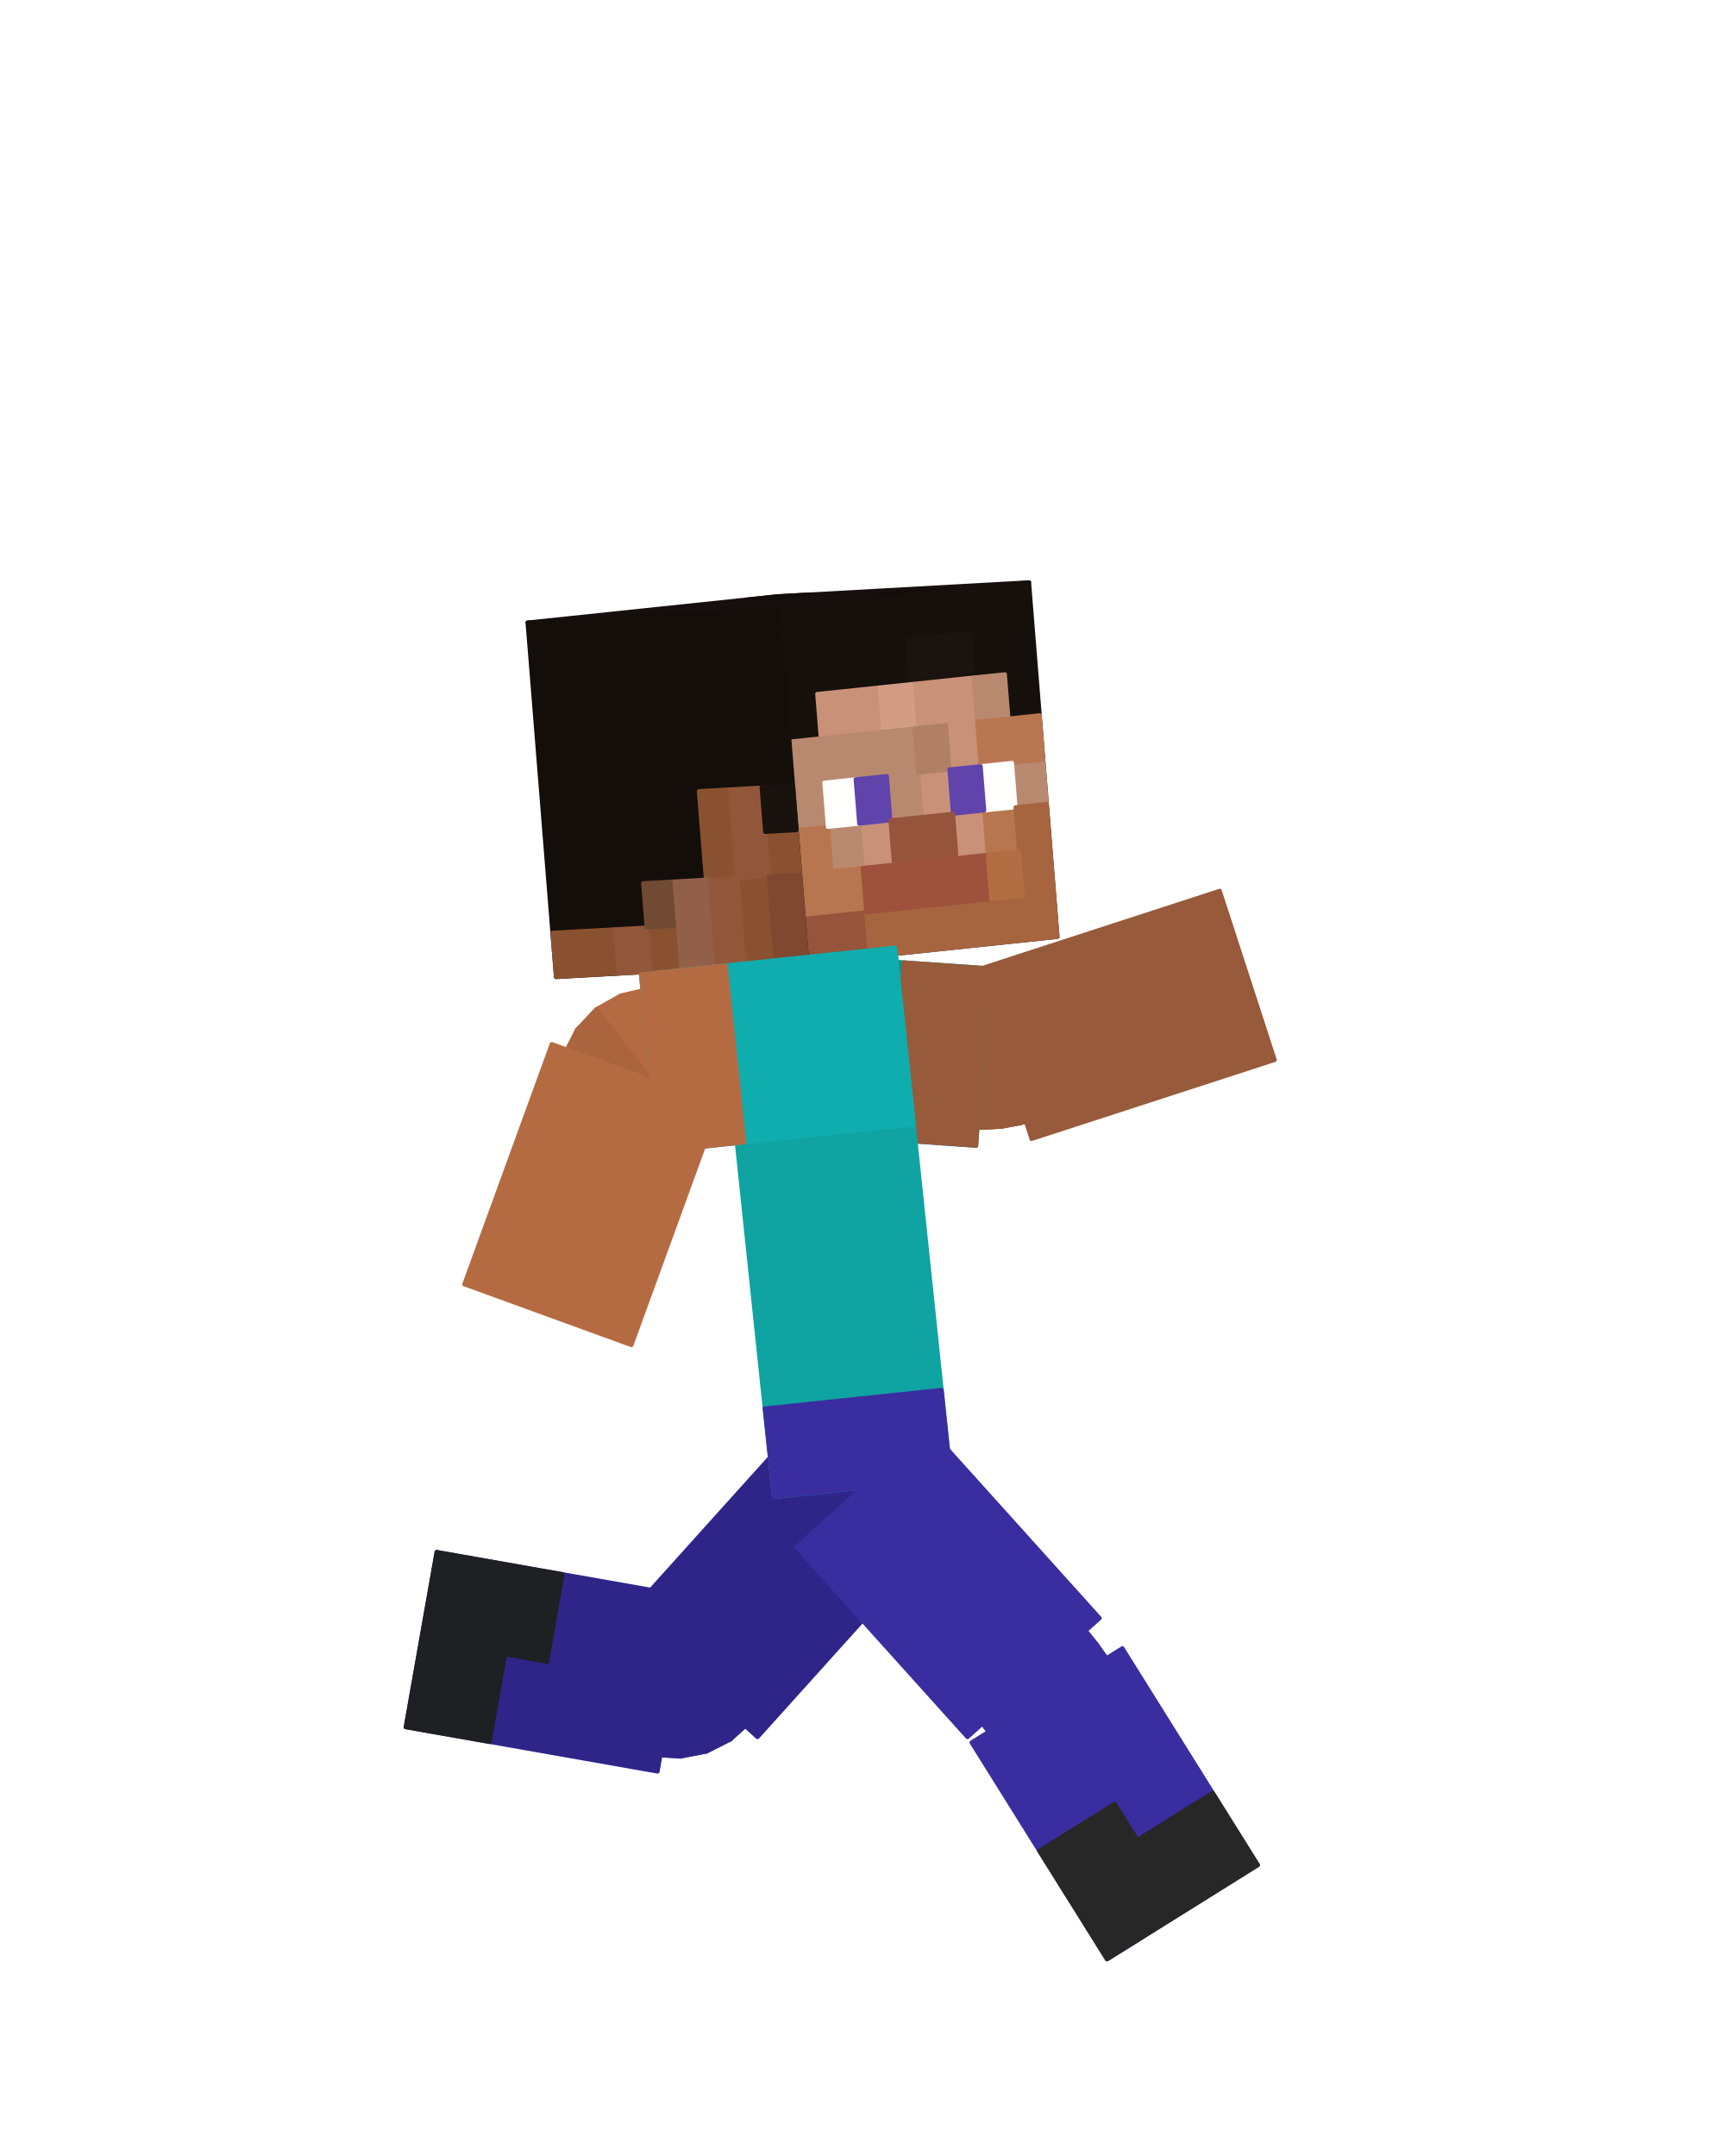
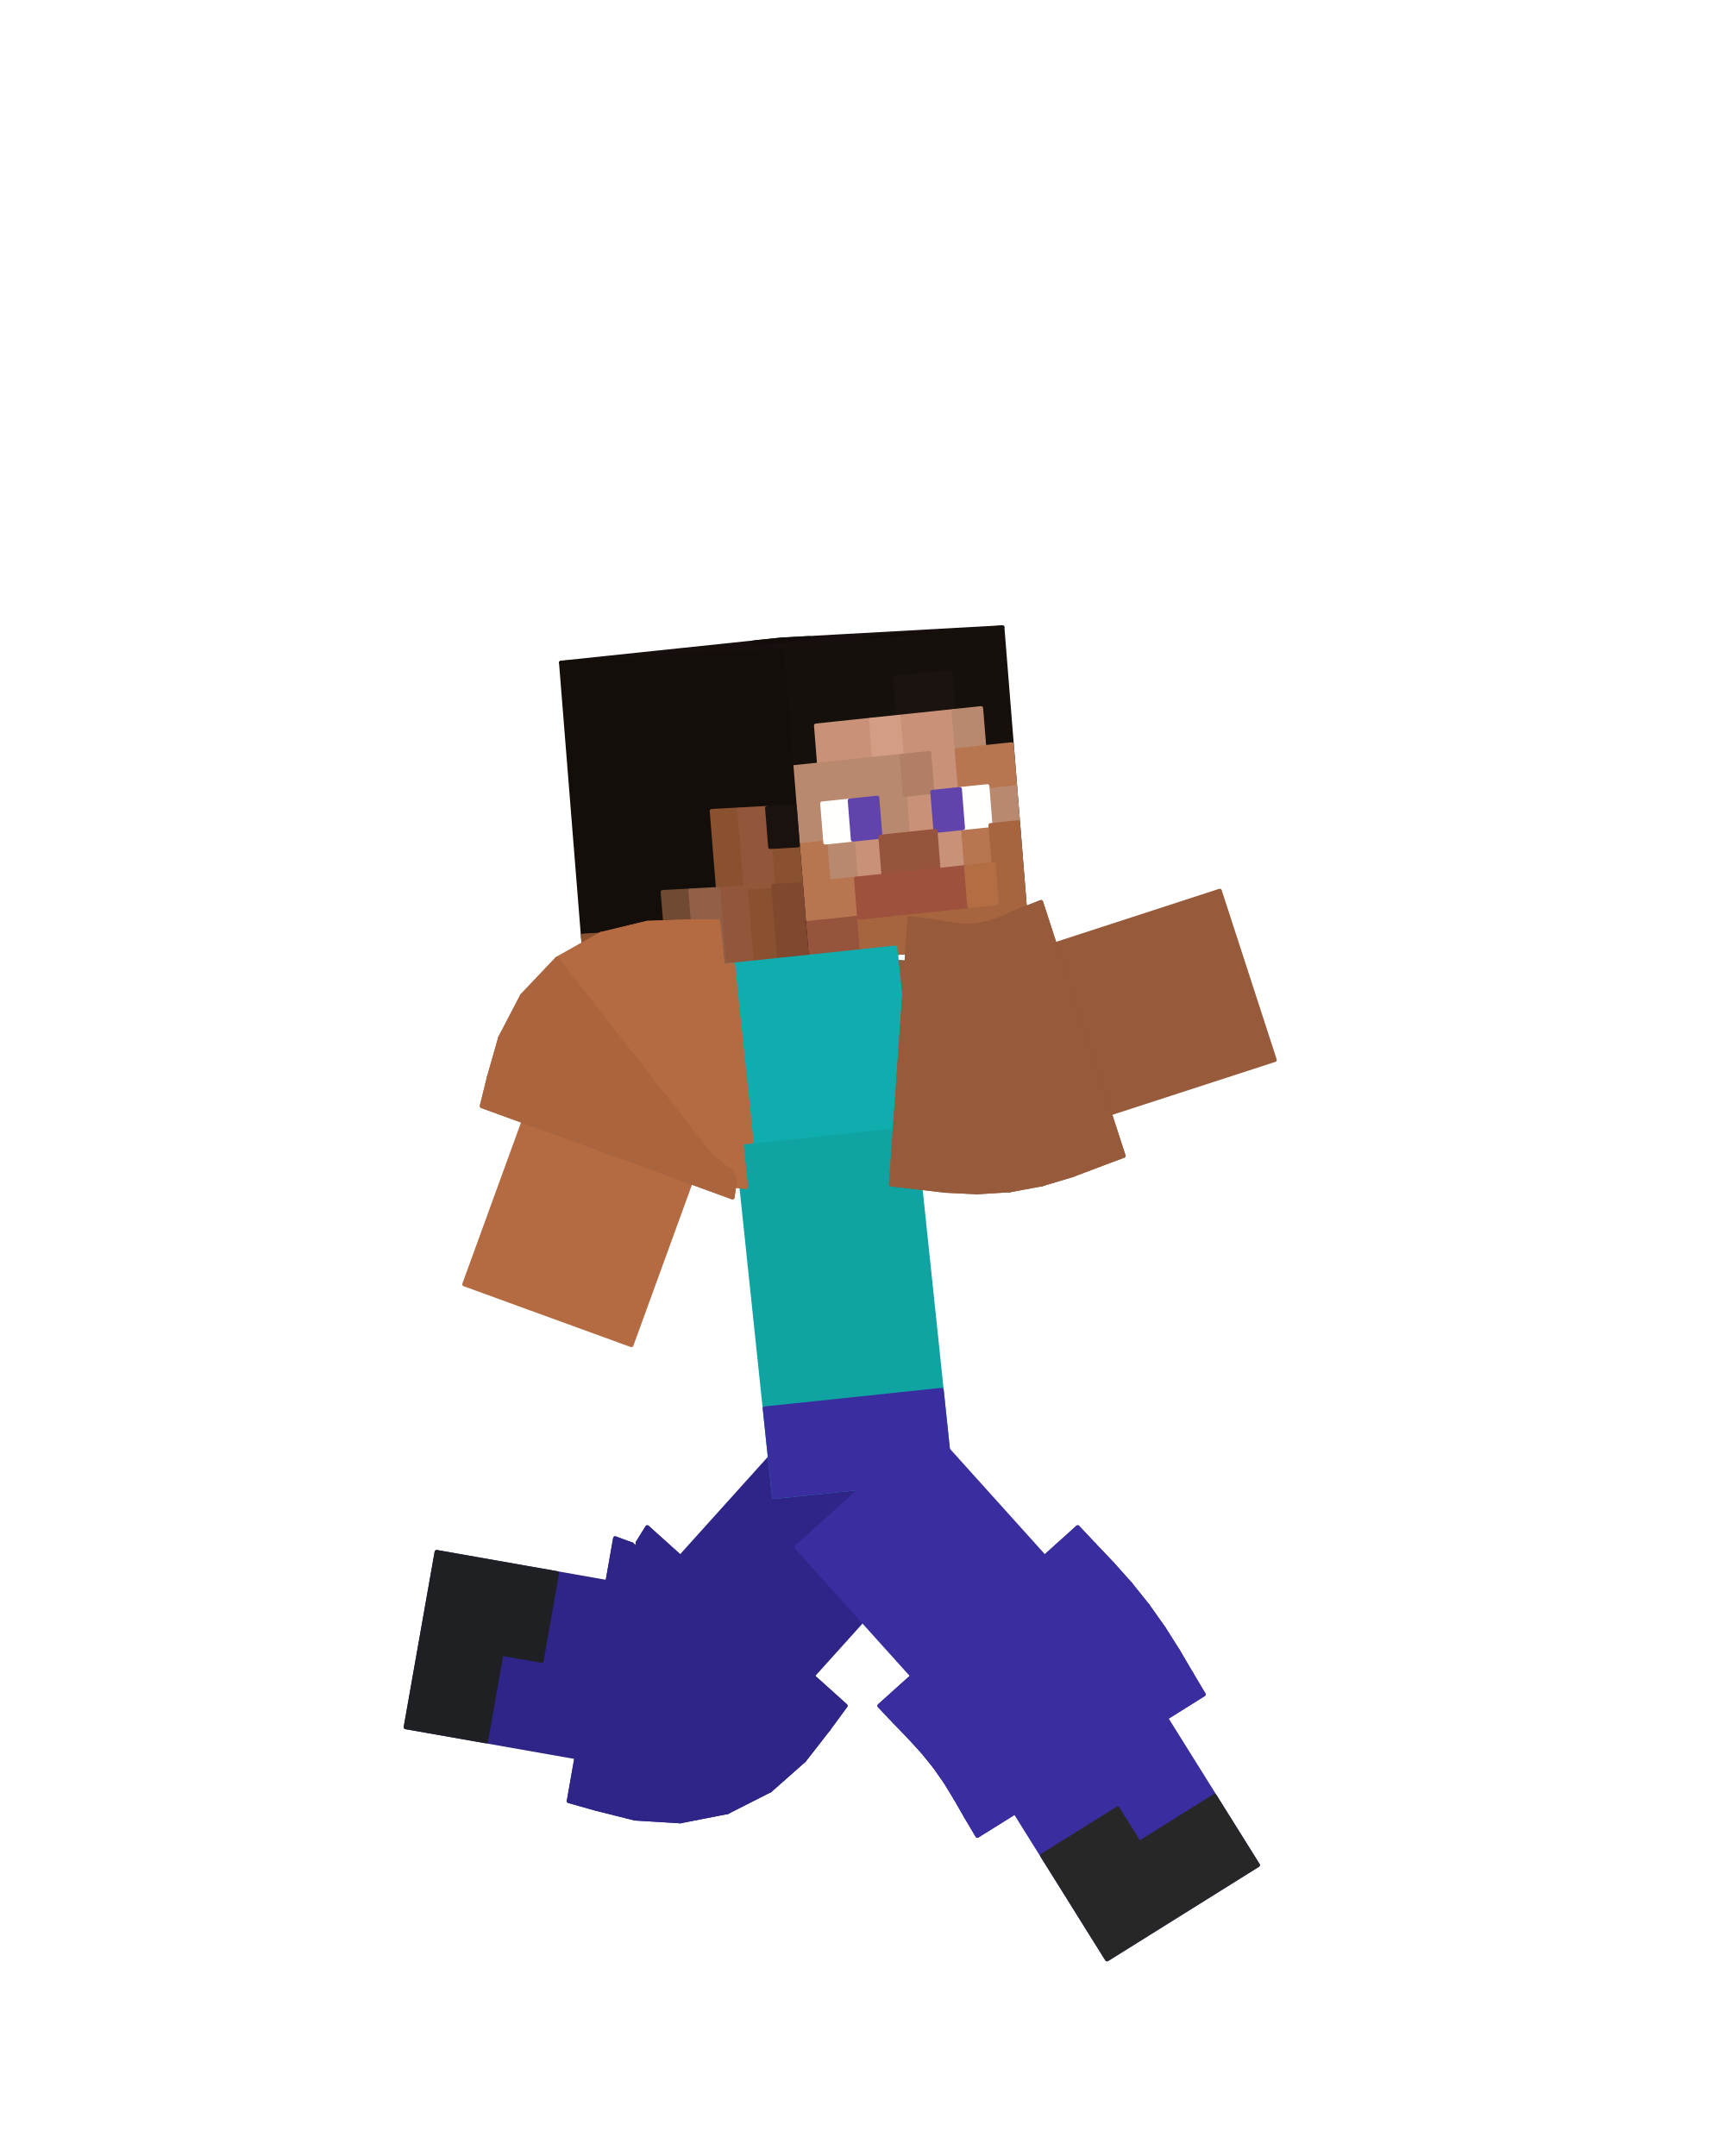
<svg xmlns="http://www.w3.org/2000/svg" viewBox="0 0 256 320" width="256" height="320" role="img" aria-labelledby="run-2-title">
  <g id="steve">
-     <g id="elbow-left" aria-label="Left elbow">
-       <g class="face" data-face="px">
-         <path fill="#975a3b" stroke="#975a3b" stroke-width=".6" stroke-linejoin="round" d="M139.93 146.16L138.49 166.7L140.71 166.95L141.81 146.39Z" />
-       </g>
-       <g class="face" data-face="px">
-         <path fill="#975a3b" stroke="#975a3b" stroke-width=".6" stroke-linejoin="round" d="M141.81 146.39L140.71 166.95L143.21 167.26L143.41 146.67Z" />
-       </g>
-       <g class="face" data-face="px">
-         <path fill="#975a3b" stroke="#975a3b" stroke-width=".6" stroke-linejoin="round" d="M143.41 146.67L143.21 167.26L145.91 167.39L144.85 146.83Z" />
-       </g>
-       <g class="face" data-face="px">
-         <path fill="#975a3b" stroke="#975a3b" stroke-width=".6" stroke-linejoin="round" d="M144.85 146.83L145.91 167.39L148.69 167.22L146.18 146.78Z" />
-       </g>
-       <g class="face" data-face="px">
-         <path fill="#8d5437" stroke="#8d5437" stroke-width=".6" stroke-linejoin="round" d="M146.18 146.78L148.69 167.22L151.43 166.71L147.49 146.5Z" />
-       </g>
-       <g class="face" data-face="px">
-         <path fill="#8d5437" stroke="#8d5437" stroke-width=".6" stroke-linejoin="round" d="M147.49 146.5L151.43 166.71L154.02 165.93L148.84 146Z" />
-       </g>
-       <g class="face" data-face="px">
-         <path fill="#8d5437" stroke="#8d5437" stroke-width=".6" stroke-linejoin="round" d="M148.84 146L154.02 165.93L156.37 165.03L150.33 145.35Z" />
-       </g>
-       <g class="face" data-face="px">
-         <path fill="#8d5437" stroke="#8d5437" stroke-width=".6" stroke-linejoin="round" d="M150.33 145.35L156.37 165.03L158.46 164.25L152.1 144.66Z" />
-       </g>
-       <g class="face" data-face="nx">
-         <path fill="#975a3b" stroke="#975a3b" stroke-width=".6" stroke-linejoin="round" d="M138.49 166.7L140.71 166.95L141.81 146.39L139.93 146.16Z" />
-       </g>
-       <g class="face" data-face="nx">
-         <path fill="#975a3b" stroke="#975a3b" stroke-width=".6" stroke-linejoin="round" d="M140.71 166.95L143.21 167.26L143.41 146.67L141.81 146.39Z" />
-       </g>
-       <g class="face" data-face="nx">
-         <path fill="#975a3b" stroke="#975a3b" stroke-width=".6" stroke-linejoin="round" d="M143.21 167.26L145.91 167.39L144.85 146.83L143.41 146.67Z" />
-       </g>
-       <g class="face" data-face="nx">
-         <path fill="#975a3b" stroke="#975a3b" stroke-width=".6" stroke-linejoin="round" d="M145.91 167.39L148.69 167.22L146.18 146.78L144.85 146.83Z" />
-       </g>
-       <g class="face" data-face="nx">
-         <path fill="#975a3b" stroke="#975a3b" stroke-width=".6" stroke-linejoin="round" d="M148.69 167.22L151.43 166.71L147.49 146.5L146.18 146.78Z" />
-       </g>
-       <g class="face" data-face="nx">
-         <path fill="#975a3b" stroke="#975a3b" stroke-width=".6" stroke-linejoin="round" d="M151.43 166.71L154.02 165.93L148.84 146L147.49 146.5Z" />
-       </g>
-       <g class="face" data-face="nx">
-         <path fill="#975a3b" stroke="#975a3b" stroke-width=".6" stroke-linejoin="round" d="M154.02 165.93L156.37 165.03L150.33 145.35L148.84 146Z" />
-       </g>
-       <g class="face" data-face="nx">
-         <path fill="#975a3b" stroke="#975a3b" stroke-width=".6" stroke-linejoin="round" d="M156.37 165.03L158.46 164.25L152.1 144.66L150.33 145.35Z" />
-       </g>
-     </g>
-     <g id="knee-left" aria-label="Left knee">
-       <g class="face" data-face="px">
-         <path fill="#2f2589" stroke="#2f2589" stroke-width=".6" stroke-linejoin="round" d="M104.85 259.96L98.15 240.49L97.97 240.34L100.96 260.71Z" />
-       </g>
-       <g class="face" data-face="px">
-         <path fill="#2f2589" stroke="#2f2589" stroke-width=".6" stroke-linejoin="round" d="M100.96 260.71L97.97 240.34L97.55 239.87L97.21 260.46Z" />
-       </g>
-       <g class="face" data-face="px">
-         <path fill="#2f2589" stroke="#2f2589" stroke-width=".6" stroke-linejoin="round" d="M97.21 260.46L97.55 239.87L96.71 239.21L94.02 259.63Z" />
-       </g>
-       <g class="face" data-face="px">
-         <path fill="#2f2589" stroke="#2f2589" stroke-width=".6" stroke-linejoin="round" d="M94.02 259.63L96.71 239.21L95.17 238.66L91.59 258.94Z" />
-       </g>
-       <g class="face" data-face="px">
-         <path fill="#2f2589" stroke="#2f2589" stroke-width=".6" stroke-linejoin="round" d="M114.67 250.99L99.37 237.21L98.49 238.6L113.18 253.03Z" />
-       </g>
-       <g class="face" data-face="px">
-         <path fill="#2f2589" stroke="#2f2589" stroke-width=".6" stroke-linejoin="round" d="M113.18 253.03L98.49 238.6L98.24 239.63L111.18 255.64Z" />
-       </g>
-       <g class="face" data-face="px">
-         <path fill="#2f2589" stroke="#2f2589" stroke-width=".6" stroke-linejoin="round" d="M111.18 255.64L98.24 239.63L98.2 240.26L108.39 258.16Z" />
-       </g>
-       <g class="face" data-face="px">
-         <path fill="#2f2589" stroke="#2f2589" stroke-width=".6" stroke-linejoin="round" d="M108.39 258.16L98.2 240.26L98.15 240.49L104.85 259.96Z" />
-       </g>
-       <g class="face" data-face="nx">
-         <path fill="#2f2589" stroke="#2f2589" stroke-width=".6" stroke-linejoin="round" d="M98.15 240.49L97.97 240.34L100.96 260.71L104.85 259.96Z" />
-       </g>
-       <g class="face" data-face="nx">
-         <path fill="#2f2589" stroke="#2f2589" stroke-width=".6" stroke-linejoin="round" d="M97.97 240.34L97.55 239.87L97.21 260.46L100.96 260.71Z" />
-       </g>
-       <g class="face" data-face="nx">
-         <path fill="#2f2589" stroke="#2f2589" stroke-width=".6" stroke-linejoin="round" d="M97.55 239.87L96.71 239.21L94.02 259.63L97.21 260.46Z" />
-       </g>
-       <g class="face" data-face="nx">
-         <path fill="#2f2589" stroke="#2f2589" stroke-width=".6" stroke-linejoin="round" d="M96.71 239.21L95.17 238.66L91.59 258.94L94.02 259.63Z" />
-       </g>
-       <g class="face" data-face="nx">
-         <path fill="#2f2589" stroke="#2f2589" stroke-width=".6" stroke-linejoin="round" d="M98.2 240.26L98.15 240.49L104.85 259.96L108.39 258.16Z" />
-       </g>
-       <g class="face" data-face="nx">
-         <path fill="#2f2589" stroke="#2f2589" stroke-width=".6" stroke-linejoin="round" d="M99.37 237.21L98.49 238.6L113.18 253.03L114.67 250.99Z" />
-       </g>
-       <g class="face" data-face="nx">
-         <path fill="#2f2589" stroke="#2f2589" stroke-width=".6" stroke-linejoin="round" d="M98.49 238.6L98.24 239.63L111.18 255.64L113.18 253.03Z" />
-       </g>
-       <g class="face" data-face="nx">
-         <path fill="#2f2589" stroke="#2f2589" stroke-width=".6" stroke-linejoin="round" d="M98.24 239.63L98.2 240.26L108.39 258.16L111.18 255.64Z" />
-       </g>
-     </g>
-     <g id="knee-right" aria-label="Right knee">
-       <g class="face" data-face="px">
-         <path fill="#3a2d9f" stroke="#3a2d9f" stroke-width=".6" stroke-linejoin="round" d="M156.63 237.21L141.33 250.99L142.69 252.43L158.09 238.77Z" />
-       </g>
-       <g class="face" data-face="px">
-         <path fill="#3a2d9f" stroke="#3a2d9f" stroke-width=".6" stroke-linejoin="round" d="M158.09 238.77L142.69 252.43L143.99 253.77L159.66 240.41Z" />
-       </g>
-       <g class="face" data-face="px">
-         <path fill="#3a2d9f" stroke="#3a2d9f" stroke-width=".6" stroke-linejoin="round" d="M159.66 240.41L143.99 253.77L145.18 255.08L161.22 242.17Z" />
-       </g>
-       <g class="face" data-face="px">
-         <path fill="#3a2d9f" stroke="#3a2d9f" stroke-width=".6" stroke-linejoin="round" d="M161.22 242.17L145.18 255.08L146.27 256.42L162.72 244.03Z" />
-       </g>
-       <g class="face" data-face="px">
-         <path fill="#3a2d9f" stroke="#3a2d9f" stroke-width=".6" stroke-linejoin="round" d="M162.72 244.03L146.27 256.42L147.27 257.84L164.1 245.98Z" />
-       </g>
-       <g class="face" data-face="px">
-         <path fill="#3a2d9f" stroke="#3a2d9f" stroke-width=".6" stroke-linejoin="round" d="M164.1 245.98L147.27 257.84L148.2 259.36L165.36 247.97Z" />
-       </g>
-       <g class="face" data-face="px">
-         <path fill="#3a2d9f" stroke="#3a2d9f" stroke-width=".6" stroke-linejoin="round" d="M165.36 247.97L148.2 259.36L149.13 260.97L166.51 249.93Z" />
-       </g>
-       <g class="face" data-face="px">
-         <path fill="#3a2d9f" stroke="#3a2d9f" stroke-width=".6" stroke-linejoin="round" d="M166.51 249.93L149.13 260.97L150.14 262.68L167.6 251.77Z" />
-       </g>
-       <g class="face" data-face="nx">
-         <path fill="#3a2d9f" stroke="#3a2d9f" stroke-width=".6" stroke-linejoin="round" d="M141.33 250.99L142.69 252.43L158.09 238.77L156.63 237.21Z" />
-       </g>
-       <g class="face" data-face="nx">
-         <path fill="#3a2d9f" stroke="#3a2d9f" stroke-width=".6" stroke-linejoin="round" d="M142.69 252.43L143.99 253.77L159.66 240.41L158.09 238.77Z" />
-       </g>
-       <g class="face" data-face="nx">
-         <path fill="#3a2d9f" stroke="#3a2d9f" stroke-width=".6" stroke-linejoin="round" d="M143.99 253.77L145.18 255.08L161.22 242.17L159.66 240.41Z" />
-       </g>
-       <g class="face" data-face="nx">
-         <path fill="#3a2d9f" stroke="#3a2d9f" stroke-width=".6" stroke-linejoin="round" d="M145.18 255.08L146.27 256.42L162.72 244.03L161.22 242.17Z" />
-       </g>
-       <g class="face" data-face="nx">
-         <path fill="#3a2d9f" stroke="#3a2d9f" stroke-width=".6" stroke-linejoin="round" d="M146.27 256.42L147.27 257.84L164.1 245.98L162.72 244.03Z" />
-       </g>
-       <g class="face" data-face="nx">
-         <path fill="#3a2d9f" stroke="#3a2d9f" stroke-width=".6" stroke-linejoin="round" d="M147.27 257.84L148.2 259.36L165.36 247.97L164.1 245.98Z" />
-       </g>
-       <g class="face" data-face="nx">
-         <path fill="#3a2d9f" stroke="#3a2d9f" stroke-width=".6" stroke-linejoin="round" d="M148.2 259.36L149.13 260.97L166.51 249.93L165.36 247.97Z" />
-       </g>
-       <g class="face" data-face="nx">
-         <path fill="#3a2d9f" stroke="#3a2d9f" stroke-width=".6" stroke-linejoin="round" d="M149.13 260.97L150.14 262.68L167.6 251.77L166.51 249.93Z" />
-       </g>
-     </g>
-     <g id="elbow-right" aria-label="Right elbow">
-       <g class="face" data-face="px">
-         <path fill="#b56b42" stroke="#b56b42" stroke-width=".6" stroke-linejoin="round" d="M104.13 167.3L101.97 146.82L99.39 146.8L102.53 167.16Z" />
-       </g>
-       <g class="face" data-face="px">
-         <path fill="#b56b42" stroke="#b56b42" stroke-width=".6" stroke-linejoin="round" d="M102.53 167.16L99.39 146.8L95.97 146.89L101.65 166.68Z" />
-       </g>
-       <g class="face" data-face="px">
-         <path fill="#b56b42" stroke="#b56b42" stroke-width=".6" stroke-linejoin="round" d="M101.65 166.68L95.97 146.89L92.14 147.77L101.25 166.24Z" />
-       </g>
-       <g class="face" data-face="px">
-         <path fill="#b56b42" stroke="#b56b42" stroke-width=".6" stroke-linejoin="round" d="M101.25 166.24L101.18 166.03L88.51 149.81L92.14 147.77Z" />
-       </g>
-       <g class="face" data-face="px">
-         <path fill="#b56b42" stroke="#b56b42" stroke-width=".6" stroke-linejoin="round" d="M101.18 166.03L101.37 166.15L85.65 152.84L88.51 149.81Z" />
-       </g>
-       <g class="face" data-face="px">
-         <path fill="#b56b42" stroke="#b56b42" stroke-width=".6" stroke-linejoin="round" d="M101.37 166.15L85.65 152.84L83.87 156.35L101.7 166.64Z" />
-       </g>
-       <g class="face" data-face="px">
-         <path fill="#b56b42" stroke="#b56b42" stroke-width=".6" stroke-linejoin="round" d="M101.7 166.64L83.87 156.35L82.96 159.65L101.95 167.61Z" />
-       </g>
-       <g class="face" data-face="px">
-         <path fill="#b56b42" stroke="#b56b42" stroke-width=".6" stroke-linejoin="round" d="M101.95 167.61L82.96 159.65L82.35 162.15L101.7 169.2Z" />
-       </g>
-       <g class="face" data-face="nx">
-         <path fill="#b56b42" stroke="#b56b42" stroke-width=".6" stroke-linejoin="round" d="M101.97 146.82L99.39 146.8L102.53 167.16L104.13 167.3Z" />
-       </g>
-       <g class="face" data-face="nx">
-         <path fill="#b56b42" stroke="#b56b42" stroke-width=".6" stroke-linejoin="round" d="M99.39 146.8L95.97 146.89L101.65 166.68L102.53 167.16Z" />
-       </g>
-       <g class="face" data-face="nx">
-         <path fill="#b56b42" stroke="#b56b42" stroke-width=".6" stroke-linejoin="round" d="M95.97 146.89L92.14 147.77L101.25 166.24L101.65 166.68Z" />
-       </g>
-       <g class="face" data-face="nx">
-         <path fill="#b56b42" stroke="#b56b42" stroke-width=".6" stroke-linejoin="round" d="M92.14 147.77L88.51 149.81L101.18 166.03L101.25 166.24Z" />
-       </g>
-       <g class="face" data-face="nx">
-         <path fill="#aa643e" stroke="#aa643e" stroke-width=".6" stroke-linejoin="round" d="M88.51 149.81L85.65 152.84L101.37 166.15L101.18 166.03Z" />
-       </g>
-       <g class="face" data-face="nx">
-         <path fill="#aa643e" stroke="#aa643e" stroke-width=".6" stroke-linejoin="round" d="M85.65 152.84L83.87 156.35L101.7 166.64L101.37 166.15Z" />
-       </g>
-       <g class="face" data-face="nx">
-         <path fill="#aa643e" stroke="#aa643e" stroke-width=".6" stroke-linejoin="round" d="M83.87 156.35L82.96 159.65L101.95 167.61L101.7 166.64Z" />
-       </g>
-       <g class="face" data-face="nx">
-         <path fill="#aa643e" stroke="#aa643e" stroke-width=".6" stroke-linejoin="round" d="M82.96 159.65L82.35 162.15L101.7 169.2L101.95 167.61Z" />
-       </g>
-     </g>
    <g id="arm-left" aria-label="Left upper arm">
      <g class="face" data-face="nx">
-         <path fill="#0b9295" stroke="#0b9295" stroke-width=".6" stroke-linejoin="round" d="M107.01 167.41L108.85 141.07L146.71 143.72L144.87 170.06Z" />
-         <path fill="#975a3b" stroke="#975a3b" stroke-width=".6" stroke-linejoin="round" d="M132.25 169.17L134.09 142.84L140.4 143.28L138.56 169.61ZM138.56 169.61L140.4 143.28L146.71 143.72L144.87 170.06Z" />
+         <path fill="#0b9295" stroke="#0b9295" stroke-width=".6" stroke-linejoin="round" d="M107.01 167.41L108.85 141.07L145.07 143.61L143.22 169.94Z" />
+         <path fill="#975a3b" stroke="#975a3b" stroke-width=".6" stroke-linejoin="round" d="M131.15 169.1L133 142.76L139.03 143.18L137.19 169.52ZM137.19 169.52L139.03 143.18L145.07 143.61L143.22 169.94Z" />
      </g>
    </g>
    <g id="forearm-left" aria-label="Left forearm">
      <g class="face" data-face="nx">
-         <path fill="#975a3b" stroke="#975a3b" stroke-width=".6" stroke-linejoin="round" d="M153.09 169.05L144.93 143.94L181.02 132.21L189.18 157.32Z" />
+         <path fill="#975a3b" stroke="#975a3b" stroke-width=".6" stroke-linejoin="round" d="M154.65 168.54L146.5 143.43L181.02 132.21L189.18 157.32Z" />
      </g>
    </g>
    <g id="shin-left" aria-label="Left shin">
      <g class="face" data-face="nx">
-         <path fill="#2f2589" stroke="#2f2589" stroke-width=".6" stroke-linejoin="round" d="M102.17 236.94L97.59 262.94L60.21 256.35L64.8 230.35Z" />
-         <path fill="#1f2023" stroke="#1f2023" stroke-width=".6" stroke-linejoin="round" d="M83.48 233.65L81.19 246.65L74.96 245.55L77.25 232.55ZM77.25 232.55L72.67 258.55L66.44 257.45L71.03 231.45ZM71.03 231.45L66.44 257.45L60.21 256.35L64.8 230.35Z" />
+         <path fill="#2f2589" stroke="#2f2589" stroke-width=".6" stroke-linejoin="round" d="M100.54 236.66L95.96 262.65L60.21 256.35L64.8 230.35Z" />
+         <path fill="#1f2023" stroke="#1f2023" stroke-width=".6" stroke-linejoin="round" d="M82.67 233.5L80.38 246.5L74.42 245.45L76.71 232.45ZM76.71 232.45L72.13 258.45L66.17 257.4L70.75 231.4ZM70.75 231.4L66.17 257.4L60.21 256.35L64.8 230.35Z" />
      </g>
    </g>
    <g id="leg-left" aria-label="Left thigh">
      <g class="face" data-face="nx">
-         <path fill="#2f2589" stroke="#2f2589" stroke-width=".6" stroke-linejoin="round" d="M118.19 211.97L137.81 229.63L112.42 257.83L92.8 240.17Z" />
+         <path fill="#2f2589" stroke="#2f2589" stroke-width=".6" stroke-linejoin="round" d="M118.19 211.97L137.81 229.63L113.52 256.61L93.9 238.94Z" />
      </g>
    </g>
    <g id="torso" aria-label="Torso">
      <g class="face" data-face="nx">
        <path fill="#0fa3a2" stroke="#0fa3a2" stroke-width=".6" stroke-linejoin="round" d="M106.59 143.41L132.85 140.65L141.13 219.42L114.87 222.18Z" />
        <path fill="#3a2d9f" stroke="#3a2d9f" stroke-width=".6" stroke-linejoin="round" d="M113.49 209.05L139.75 206.29L140.44 212.86L114.18 215.62ZM114.18 215.62L140.44 212.86L141.13 219.42L114.87 222.18Z" />
      </g>
    </g>
    <g id="head" aria-label="Head">
      <g class="face" data-face="top">
-         <path fill="#160f0d" stroke="#160f0d" stroke-width=".6" stroke-linejoin="round" d="M78.29 92.4L115.42 88.5L152.72 86.43L115.59 90.34Z" />
-         <path fill="#120d0a" stroke="#120d0a" stroke-width=".6" stroke-linejoin="round" d="M110.78 88.99L115.42 88.5L120.08 88.24L115.44 88.73ZM129.47 88.41L134.11 87.93L138.77 87.67L134.13 88.16Z" />
+         <path fill="#160f0d" stroke="#160f0d" stroke-width=".6" stroke-linejoin="round" d="M83.26 98.36L115.93 94.93L148.76 93.11L116.08 96.54Z" />
+         <path fill="#120d0a" stroke="#120d0a" stroke-width=".6" stroke-linejoin="round" d="M111.85 95.35L115.93 94.93L120.04 94.7L115.95 95.13ZM128.3 94.85L132.38 94.42L136.49 94.19L132.4 94.62Z" />
      </g>
      <g class="face" data-face="front">
-         <path fill="#16100d" stroke="#16100d" stroke-width=".6" stroke-linejoin="round" d="M115.59 90.34L152.72 86.43L156.94 139.05L119.81 142.95Z" />
-         <path fill="#1a130f" stroke="#1a130f" stroke-width=".6" stroke-linejoin="round" d="M134.68 94.96L143.96 93.99L144.49 100.56L135.21 101.54Z" />
-         <path fill="#c99177" stroke="#c99177" stroke-width=".6" stroke-linejoin="round" d="M121.28 103L130.57 102.03L131.09 108.6L121.81 109.58ZM135.21 101.54L144.49 100.56L145.02 107.14L135.73 108.12ZM140.38 107.63L145.02 107.14L145.54 113.72L140.9 114.2ZM136.26 114.69L140.9 114.2L141.43 120.78L136.79 121.27ZM127.51 122.25L132.15 121.76L132.68 128.33L128.03 128.82ZM141.43 120.78L146.07 120.29L146.6 126.87L141.96 127.36Z" />
-         <path fill="#d29d84" stroke="#d29d84" stroke-width=".6" stroke-linejoin="round" d="M130.57 102.03L135.21 101.54L135.73 108.12L131.09 108.6Z" />
-         <path fill="#b9896f" stroke="#b9896f" stroke-width=".6" stroke-linejoin="round" d="M144.49 100.56L149.13 100.08L149.66 106.65L145.02 107.14ZM117.17 110.07L135.73 108.12L136.26 114.69L117.7 116.64ZM117.7 116.64L122.34 116.16L122.87 122.73L118.22 123.22ZM131.62 115.18L136.26 114.69L136.79 121.27L132.15 121.76ZM150.19 113.23L154.83 112.74L155.35 119.32L150.71 119.81ZM122.87 122.73L127.51 122.25L128.03 128.82L123.39 129.31Z" />
-         <path fill="#b07f65" stroke="#b07f65" stroke-width=".6" stroke-linejoin="round" d="M135.73 108.12L140.38 107.63L140.9 114.2L136.26 114.69Z" />
-         <path fill="#b87650" stroke="#b87650" stroke-width=".6" stroke-linejoin="round" d="M145.02 107.14L154.3 106.16L154.83 112.74L145.54 113.72ZM118.22 123.22L122.87 122.73L123.39 129.31L118.75 129.8ZM146.07 120.29L150.71 119.81L151.24 126.38L146.6 126.87ZM118.75 129.8L128.03 128.82L128.56 135.4L119.28 136.37Z" />
-         <path fill="#fffffe" stroke="#fffffe" stroke-width=".6" stroke-linejoin="round" d="M122.34 116.16L126.98 115.67L127.51 122.25L122.87 122.73ZM145.54 113.72L150.19 113.23L150.71 119.81L146.07 120.29Z" />
-         <path fill="#6043ab" stroke="#6043ab" stroke-width=".6" stroke-linejoin="round" d="M126.98 115.67L131.62 115.18L132.15 121.76L127.51 122.25ZM140.9 114.2L145.54 113.72L146.07 120.29L141.43 120.78Z" />
-         <path fill="#95543b" stroke="#95543b" stroke-width=".6" stroke-linejoin="round" d="M132.15 121.76L141.43 120.78L141.96 127.36L132.68 128.33ZM119.28 136.37L128.56 135.4L129.09 141.98L119.81 142.95Z" />
-         <path fill="#a6653f" stroke="#a6653f" stroke-width=".6" stroke-linejoin="round" d="M150.71 119.81L155.35 119.32L155.88 125.9L151.24 126.38ZM151.24 126.38L155.88 125.9L156.41 132.47L151.77 132.96ZM128.56 135.4L156.41 132.47L156.94 139.05L129.09 141.98Z" />
-         <path fill="#9e513d" stroke="#9e513d" stroke-width=".6" stroke-linejoin="round" d="M128.03 128.82L146.6 126.87L147.13 133.45L128.56 135.4Z" />
-         <path fill="#b26e42" stroke="#b26e42" stroke-width=".6" stroke-linejoin="round" d="M146.6 126.87L151.24 126.38L151.77 132.96L147.13 133.45Z" />
-       </g>
-       <g class="face" data-face="nx">
-         <path fill="#140e0b" stroke="#140e0b" stroke-width=".6" stroke-linejoin="round" d="M78.29 92.4L115.59 90.34L119.81 142.95L82.51 145.02Z" />
-         <path fill="#8a5130" stroke="#8a5130" stroke-width=".6" stroke-linejoin="round" d="M103.71 117.42L108.37 117.16L108.9 123.74L104.24 124ZM104.24 124L108.9 123.74L109.43 130.31L104.76 130.57ZM113.56 123.48L118.22 123.22L118.75 129.8L114.09 130.06ZM109.43 130.31L114.09 130.06L114.62 136.63L109.95 136.89ZM81.98 138.44L91.3 137.93L91.83 144.5L82.51 145.02ZM95.97 137.67L100.63 137.41L101.16 143.99L96.49 144.24ZM109.95 136.89L114.62 136.63L115.14 143.21L110.48 143.47Z" />
-         <path fill="#92573a" stroke="#92573a" stroke-width=".6" stroke-linejoin="round" d="M108.37 117.16L113.03 116.9L113.56 123.48L108.9 123.74ZM108.9 123.74L113.56 123.48L114.09 130.06L109.43 130.31ZM104.76 130.57L109.43 130.31L109.95 136.89L105.29 137.15ZM91.3 137.93L95.97 137.67L96.49 144.24L91.83 144.5ZM105.29 137.15L109.95 136.89L110.48 143.47L105.82 143.73Z" />
-         <path fill="#19120e" stroke="#19120e" stroke-width=".6" stroke-linejoin="round" d="M113.03 116.9L117.7 116.64L118.22 123.22L113.56 123.48Z" />
-         <path fill="#714a34" stroke="#714a34" stroke-width=".6" stroke-linejoin="round" d="M95.44 131.09L100.1 130.83L100.63 137.41L95.97 137.67Z" />
-         <path fill="#926048" stroke="#926048" stroke-width=".6" stroke-linejoin="round" d="M100.1 130.83L104.76 130.57L105.29 137.15L100.63 137.41ZM100.63 137.41L105.29 137.15L105.82 143.73L101.16 143.99Z" />
-         <path fill="#80492f" stroke="#80492f" stroke-width=".6" stroke-linejoin="round" d="M114.09 130.06L118.75 129.8L119.28 136.37L114.62 136.63ZM114.62 136.63L119.28 136.37L119.81 142.95L115.14 143.21Z" />
+         <path fill="#16100d" stroke="#16100d" stroke-width=".6" stroke-linejoin="round" d="M116.08 96.54L148.76 93.11L152.47 139.41L119.8 142.84Z" />
+         <path fill="#1a130f" stroke="#1a130f" stroke-width=".6" stroke-linejoin="round" d="M132.88 100.61L141.05 99.75L141.52 105.54L133.35 106.4Z" />
+         <path fill="#c99177" stroke="#c99177" stroke-width=".6" stroke-linejoin="round" d="M121.1 107.69L129.26 106.83L129.73 112.62L121.56 113.47ZM133.35 106.4L141.52 105.54L141.98 111.33L133.81 112.19ZM137.9 111.76L141.98 111.33L142.45 117.11L138.36 117.54ZM134.28 117.97L138.36 117.54L138.83 123.33L134.74 123.76ZM126.57 124.62L130.66 124.19L131.12 129.98L127.04 130.41ZM138.83 123.33L142.91 122.9L143.37 128.69L139.29 129.12Z" />
+         <path fill="#d29d84" stroke="#d29d84" stroke-width=".6" stroke-linejoin="round" d="M129.26 106.83L133.35 106.4L133.81 112.19L129.73 112.62Z" />
+         <path fill="#b9896f" stroke="#b9896f" stroke-width=".6" stroke-linejoin="round" d="M141.52 105.54L145.6 105.11L146.07 110.9L141.98 111.33ZM117.48 113.9L133.81 112.19L134.28 117.97L117.94 119.69ZM117.94 119.69L122.02 119.26L122.49 125.05L118.4 125.48ZM130.19 118.4L134.28 117.97L134.74 123.76L130.66 124.19ZM146.53 116.69L150.61 116.26L151.08 122.04L146.99 122.47ZM122.49 125.05L126.57 124.62L127.04 130.41L122.95 130.84Z" />
+         <path fill="#b07f65" stroke="#b07f65" stroke-width=".6" stroke-linejoin="round" d="M133.81 112.19L137.9 111.76L138.36 117.54L134.28 117.97Z" />
+         <path fill="#b87650" stroke="#b87650" stroke-width=".6" stroke-linejoin="round" d="M141.98 111.33L150.15 110.47L150.61 116.26L142.45 117.11ZM118.4 125.48L122.49 125.05L122.95 130.84L118.87 131.27ZM142.91 122.9L146.99 122.47L147.46 128.26L143.37 128.69ZM118.87 131.27L127.04 130.41L127.5 136.2L119.33 137.05Z" />
+         <path fill="#fffffe" stroke="#fffffe" stroke-width=".6" stroke-linejoin="round" d="M122.02 119.26L126.11 118.83L126.57 124.62L122.49 125.05ZM142.45 117.11L146.53 116.69L146.99 122.47L142.91 122.9Z" />
+         <path fill="#6043ab" stroke="#6043ab" stroke-width=".6" stroke-linejoin="round" d="M126.11 118.83L130.19 118.4L130.66 124.19L126.57 124.62ZM138.36 117.54L142.45 117.11L142.91 122.9L138.83 123.33Z" />
+         <path fill="#95543b" stroke="#95543b" stroke-width=".6" stroke-linejoin="round" d="M130.66 124.19L138.83 123.33L139.29 129.12L131.12 129.98ZM119.33 137.05L127.5 136.2L127.96 141.98L119.8 142.84Z" />
+         <path fill="#a6653f" stroke="#a6653f" stroke-width=".6" stroke-linejoin="round" d="M146.99 122.47L151.08 122.04L151.54 127.83L147.46 128.26ZM147.46 128.26L151.54 127.83L152.01 133.62L147.92 134.05ZM127.5 136.2L152.01 133.62L152.47 139.41L127.96 141.98Z" />
+         <path fill="#9e513d" stroke="#9e513d" stroke-width=".6" stroke-linejoin="round" d="M127.04 130.41L143.37 128.69L143.84 134.48L127.5 136.2Z" />
+         <path fill="#b26e42" stroke="#b26e42" stroke-width=".6" stroke-linejoin="round" d="M143.37 128.69L147.46 128.26L147.92 134.05L143.84 134.48Z" />
+       </g>
+       <g class="face" data-face="nx">
+         <path fill="#140e0b" stroke="#140e0b" stroke-width=".6" stroke-linejoin="round" d="M83.26 98.36L116.08 96.54L119.8 142.84L86.97 144.66Z" />
+         <path fill="#8a5130" stroke="#8a5130" stroke-width=".6" stroke-linejoin="round" d="M105.63 120.37L109.73 120.15L110.2 125.93L106.09 126.16ZM106.09 126.16L110.2 125.93L110.66 131.72L106.56 131.95ZM114.3 125.71L118.4 125.48L118.87 131.27L114.76 131.49ZM110.66 131.72L114.76 131.49L115.23 137.28L111.13 137.51ZM86.51 138.87L94.71 138.42L95.18 144.21L86.97 144.66ZM98.82 138.19L102.92 137.96L103.38 143.75L99.28 143.98ZM111.13 137.51L115.23 137.28L115.69 143.07L111.59 143.3Z" />
+         <path fill="#92573a" stroke="#92573a" stroke-width=".6" stroke-linejoin="round" d="M109.73 120.15L113.84 119.92L114.3 125.71L110.2 125.93ZM110.2 125.93L114.3 125.71L114.76 131.49L110.66 131.72ZM106.56 131.95L110.66 131.72L111.13 137.51L107.02 137.74ZM94.71 138.42L98.82 138.19L99.28 143.98L95.18 144.21ZM107.02 137.74L111.13 137.51L111.59 143.3L107.49 143.52Z" />
+         <path fill="#19120e" stroke="#19120e" stroke-width=".6" stroke-linejoin="round" d="M113.84 119.92L117.94 119.69L118.4 125.48L114.3 125.71Z" />
+         <path fill="#714a34" stroke="#714a34" stroke-width=".6" stroke-linejoin="round" d="M98.35 132.4L102.46 132.18L102.92 137.96L98.82 138.19Z" />
+         <path fill="#926048" stroke="#926048" stroke-width=".6" stroke-linejoin="round" d="M102.46 132.18L106.56 131.95L107.02 137.74L102.92 137.96ZM102.92 137.96L107.02 137.74L107.49 143.52L103.38 143.75Z" />
+         <path fill="#80492f" stroke="#80492f" stroke-width=".6" stroke-linejoin="round" d="M114.76 131.49L118.87 131.27L119.33 137.05L115.23 137.28ZM115.23 137.28L119.33 137.05L119.8 142.84L115.69 143.07Z" />
      </g>
    </g>
    <g id="leg-right" aria-label="Right thigh">
      <g class="face" data-face="nx">
-         <path fill="#3a2d9f" stroke="#3a2d9f" stroke-width=".6" stroke-linejoin="round" d="M118.19 229.63L137.81 211.97L163.2 240.17L143.58 257.83Z" />
+         <path fill="#3a2d9f" stroke="#3a2d9f" stroke-width=".6" stroke-linejoin="round" d="M118.19 229.63L137.81 211.97L162.1 238.94L142.48 256.61Z" />
      </g>
    </g>
    <g id="shin-right" aria-label="Right shin">
      <g class="face" data-face="nx">
-         <path fill="#3a2d9f" stroke="#3a2d9f" stroke-width=".6" stroke-linejoin="round" d="M144.18 258.62L166.57 244.63L186.68 276.82L164.29 290.81Z" />
-         <path fill="#272727" stroke="#272727" stroke-width=".6" stroke-linejoin="round" d="M154.23 274.71L165.43 267.72L168.78 273.08L157.58 280.08ZM157.58 280.08L179.97 266.09L183.32 271.45L160.94 285.44ZM160.94 285.44L183.32 271.45L186.68 276.82L164.29 290.81Z" />
+         <path fill="#3a2d9f" stroke="#3a2d9f" stroke-width=".6" stroke-linejoin="round" d="M145.05 260.02L167.44 246.03L186.68 276.82L164.29 290.81Z" />
+         <path fill="#272727" stroke="#272727" stroke-width=".6" stroke-linejoin="round" d="M154.67 275.41L165.86 268.42L169.07 273.55L157.88 280.54ZM157.88 280.54L180.26 266.55L183.47 271.69L161.08 285.68ZM161.08 285.68L183.47 271.69L186.68 276.82L164.29 290.81Z" />
      </g>
    </g>
    <g id="arm-right" aria-label="Right upper arm">
      <g class="face" data-face="nx">
-         <path fill="#0fadad" stroke="#0fadad" stroke-width=".6" stroke-linejoin="round" d="M132.85 140.65L135.61 166.91L97.87 170.88L95.11 144.62Z" />
-         <path fill="#b56b42" stroke="#b56b42" stroke-width=".6" stroke-linejoin="round" d="M107.69 143.3L110.45 169.55L104.16 170.22L101.4 143.96ZM101.4 143.96L104.16 170.22L97.87 170.88L95.11 144.62Z" />
+         <path fill="#0fadad" stroke="#0fadad" stroke-width=".6" stroke-linejoin="round" d="M132.85 140.65L135.61 166.91L99.51 170.7L96.75 144.45Z" />
+         <path fill="#b56b42" stroke="#b56b42" stroke-width=".6" stroke-linejoin="round" d="M108.78 143.18L111.54 169.44L105.52 170.07L102.76 143.82ZM102.76 143.82L105.52 170.07L99.51 170.7L96.75 144.45Z" />
      </g>
    </g>
    <g id="forearm-right" aria-label="Right forearm">
      <g class="face" data-face="nx">
-         <path fill="#b56b42" stroke="#b56b42" stroke-width=".6" stroke-linejoin="round" d="M81.88 154.96L106.69 163.99L93.71 199.65L68.9 190.62Z" />
+         <path fill="#b56b42" stroke="#b56b42" stroke-width=".6" stroke-linejoin="round" d="M81.31 156.51L106.12 165.54L93.71 199.65L68.9 190.62Z" />
+       </g>
+     </g>
+     <g id="elbow-left" aria-label="Left elbow">
+       <g class="face" data-face="px">
+         <path fill="#975a3b" stroke="#975a3b" stroke-width=".6" stroke-linejoin="round" d="M134.99 136.28L132.23 175.79L136 176.22L138.11 136.68Z" />
+       </g>
+       <g class="face" data-face="px">
+         <path fill="#975a3b" stroke="#975a3b" stroke-width=".6" stroke-linejoin="round" d="M138.11 136.68L136 176.22L140.31 176.73L140.7 137.14Z" />
+       </g>
+       <g class="face" data-face="px">
+         <path fill="#975a3b" stroke="#975a3b" stroke-width=".6" stroke-linejoin="round" d="M140.7 137.14L140.31 176.73L145 176.96L142.95 137.41Z" />
+       </g>
+       <g class="face" data-face="px">
+         <path fill="#975a3b" stroke="#975a3b" stroke-width=".6" stroke-linejoin="round" d="M142.95 137.41L145 176.96L149.85 176.66L145.02 137.35Z" />
+       </g>
+       <g class="face" data-face="px">
+         <path fill="#8d5437" stroke="#8d5437" stroke-width=".6" stroke-linejoin="round" d="M145.02 137.35L149.85 176.66L154.63 175.77L147.05 136.91Z" />
+       </g>
+       <g class="face" data-face="px">
+         <path fill="#8d5437" stroke="#8d5437" stroke-width=".6" stroke-linejoin="round" d="M147.05 136.91L154.63 175.77L159.12 174.42L149.17 136.1Z" />
+       </g>
+       <g class="face" data-face="px">
+         <path fill="#8d5437" stroke="#8d5437" stroke-width=".6" stroke-linejoin="round" d="M149.17 136.1L159.12 174.42L163.18 172.88L151.57 135.03Z" />
+       </g>
+       <g class="face" data-face="px">
+         <path fill="#8d5437" stroke="#8d5437" stroke-width=".6" stroke-linejoin="round" d="M151.57 135.03L163.18 172.88L166.74 171.55L154.5 133.89Z" />
+       </g>
+       <g class="face" data-face="nx">
+         <path fill="#975a3b" stroke="#975a3b" stroke-width=".6" stroke-linejoin="round" d="M132.23 175.79L136 176.22L138.11 136.68L134.99 136.28Z" />
+       </g>
+       <g class="face" data-face="nx">
+         <path fill="#975a3b" stroke="#975a3b" stroke-width=".6" stroke-linejoin="round" d="M136 176.22L140.31 176.73L140.7 137.14L138.11 136.68Z" />
+       </g>
+       <g class="face" data-face="nx">
+         <path fill="#975a3b" stroke="#975a3b" stroke-width=".6" stroke-linejoin="round" d="M140.31 176.73L145 176.96L142.95 137.41L140.7 137.14Z" />
+       </g>
+       <g class="face" data-face="nx">
+         <path fill="#975a3b" stroke="#975a3b" stroke-width=".6" stroke-linejoin="round" d="M145 176.96L149.85 176.66L145.02 137.35L142.95 137.41Z" />
+       </g>
+       <g class="face" data-face="nx">
+         <path fill="#975a3b" stroke="#975a3b" stroke-width=".6" stroke-linejoin="round" d="M149.85 176.66L154.63 175.77L147.05 136.91L145.02 137.35Z" />
+       </g>
+       <g class="face" data-face="nx">
+         <path fill="#975a3b" stroke="#975a3b" stroke-width=".6" stroke-linejoin="round" d="M154.63 175.77L159.12 174.42L149.17 136.1L147.05 136.91Z" />
+       </g>
+       <g class="face" data-face="nx">
+         <path fill="#975a3b" stroke="#975a3b" stroke-width=".6" stroke-linejoin="round" d="M159.12 174.42L163.18 172.88L151.57 135.03L149.17 136.1Z" />
+       </g>
+       <g class="face" data-face="nx">
+         <path fill="#975a3b" stroke="#975a3b" stroke-width=".6" stroke-linejoin="round" d="M163.18 172.88L166.74 171.55L154.5 133.89L151.57 135.03Z" />
+       </g>
+     </g>
+     <g id="knee-left" aria-label="Left knee">
+       <g class="face" data-face="px">
+         <path fill="#2f2589" stroke="#2f2589" stroke-width=".6" stroke-linejoin="round" d="M125.49 253.18L96.06 226.68L94.66 228.94L122.91 256.69Z" />
+       </g>
+       <g class="face" data-face="px">
+         <path fill="#2f2589" stroke="#2f2589" stroke-width=".6" stroke-linejoin="round" d="M122.91 256.69L94.66 228.94L94.45 230.47L119.34 261.27Z" />
+       </g>
+       <g class="face" data-face="px">
+         <path fill="#2f2589" stroke="#2f2589" stroke-width=".6" stroke-linejoin="round" d="M119.34 261.27L94.45 230.47L94.72 231.31L114.31 265.72Z" />
+       </g>
+       <g class="face" data-face="px">
+         <path fill="#2f2589" stroke="#2f2589" stroke-width=".6" stroke-linejoin="round" d="M114.31 265.72L94.72 231.31L95.06 231.51L107.95 268.95Z" />
+       </g>
+       <g class="face" data-face="px">
+         <path fill="#2f2589" stroke="#2f2589" stroke-width=".6" stroke-linejoin="round" d="M107.95 268.95L95.06 231.51L95.2 231.14L100.95 270.32Z" />
+       </g>
+       <g class="face" data-face="px">
+         <path fill="#2f2589" stroke="#2f2589" stroke-width=".6" stroke-linejoin="round" d="M100.95 270.32L95.2 231.14L94.9 230.32L94.25 269.91Z" />
+       </g>
+       <g class="face" data-face="px">
+         <path fill="#2f2589" stroke="#2f2589" stroke-width=".6" stroke-linejoin="round" d="M94.25 269.91L94.9 230.32L93.78 229.24L88.61 268.5Z" />
+       </g>
+       <g class="face" data-face="px">
+         <path fill="#2f2589" stroke="#2f2589" stroke-width=".6" stroke-linejoin="round" d="M88.61 268.5L93.78 229.24L91.29 228.32L84.41 267.32Z" />
+       </g>
+       <g class="face" data-face="nx">
+         <path fill="#2f2589" stroke="#2f2589" stroke-width=".6" stroke-linejoin="round" d="M94.45 230.47L94.72 231.31L114.31 265.72L119.34 261.27Z" />
+       </g>
+       <g class="face" data-face="nx">
+         <path fill="#2f2589" stroke="#2f2589" stroke-width=".6" stroke-linejoin="round" d="M95.06 231.51L107.95 268.95L100.95 270.32L95.2 231.14Z" />
+       </g>
+       <g class="face" data-face="nx">
+         <path fill="#2f2589" stroke="#2f2589" stroke-width=".6" stroke-linejoin="round" d="M95.2 231.14L94.9 230.32L94.25 269.91L100.95 270.32Z" />
+       </g>
+       <g class="face" data-face="nx">
+         <path fill="#2f2589" stroke="#2f2589" stroke-width=".6" stroke-linejoin="round" d="M94.9 230.32L93.78 229.24L88.61 268.5L94.25 269.91Z" />
+       </g>
+       <g class="face" data-face="nx">
+         <path fill="#2f2589" stroke="#2f2589" stroke-width=".6" stroke-linejoin="round" d="M93.78 229.24L91.29 228.32L84.41 267.32L88.61 268.5Z" />
+       </g>
+       <g class="face" data-face="nx">
+         <path fill="#2f2589" stroke="#2f2589" stroke-width=".6" stroke-linejoin="round" d="M94.66 228.94L94.45 230.47L119.34 261.27L122.91 256.69Z" />
+       </g>
+       <g class="face" data-face="nx">
+         <path fill="#2f2589" stroke="#2f2589" stroke-width=".6" stroke-linejoin="round" d="M94.72 231.31L114.31 265.72L107.95 268.95L95.06 231.51Z" />
+       </g>
+       <g class="face" data-face="nx">
+         <path fill="#2f2589" stroke="#2f2589" stroke-width=".6" stroke-linejoin="round" d="M96.06 226.68L94.66 228.94L122.91 256.69L125.49 253.18Z" />
+       </g>
+     </g>
+     <g id="knee-right" aria-label="Right knee">
+       <g class="face" data-face="px">
+         <path fill="#3a2d9f" stroke="#3a2d9f" stroke-width=".6" stroke-linejoin="round" d="M159.94 226.68L130.51 253.18L132.79 255.59L162.41 229.31Z" />
+       </g>
+       <g class="face" data-face="px">
+         <path fill="#3a2d9f" stroke="#3a2d9f" stroke-width=".6" stroke-linejoin="round" d="M162.41 229.31L132.79 255.59L134.93 257.8L165.07 232.11Z" />
+       </g>
+       <g class="face" data-face="px">
+         <path fill="#3a2d9f" stroke="#3a2d9f" stroke-width=".6" stroke-linejoin="round" d="M165.07 232.11L134.93 257.8L136.9 259.95L167.75 235.11Z" />
+       </g>
+       <g class="face" data-face="px">
+         <path fill="#3a2d9f" stroke="#3a2d9f" stroke-width=".6" stroke-linejoin="round" d="M167.75 235.11L136.9 259.95L138.68 262.14L170.31 238.31Z" />
+       </g>
+       <g class="face" data-face="px">
+         <path fill="#3a2d9f" stroke="#3a2d9f" stroke-width=".6" stroke-linejoin="round" d="M170.31 238.31L138.68 262.14L140.31 264.46L172.68 241.66Z" />
+       </g>
+       <g class="face" data-face="px">
+         <path fill="#3a2d9f" stroke="#3a2d9f" stroke-width=".6" stroke-linejoin="round" d="M172.68 241.66L140.31 264.46L141.83 266.95L174.83 245.06Z" />
+       </g>
+       <g class="face" data-face="px">
+         <path fill="#3a2d9f" stroke="#3a2d9f" stroke-width=".6" stroke-linejoin="round" d="M174.83 245.06L141.83 266.95L143.36 269.62L176.78 248.38Z" />
+       </g>
+       <g class="face" data-face="px">
+         <path fill="#3a2d9f" stroke="#3a2d9f" stroke-width=".6" stroke-linejoin="round" d="M176.78 248.38L143.36 269.62L145.05 272.47L178.63 251.49Z" />
+       </g>
+       <g class="face" data-face="nx">
+         <path fill="#3a2d9f" stroke="#3a2d9f" stroke-width=".6" stroke-linejoin="round" d="M130.51 253.18L132.79 255.59L162.41 229.31L159.94 226.68Z" />
+       </g>
+       <g class="face" data-face="nx">
+         <path fill="#3a2d9f" stroke="#3a2d9f" stroke-width=".6" stroke-linejoin="round" d="M132.79 255.59L134.93 257.8L165.07 232.11L162.41 229.31Z" />
+       </g>
+       <g class="face" data-face="nx">
+         <path fill="#3a2d9f" stroke="#3a2d9f" stroke-width=".6" stroke-linejoin="round" d="M134.93 257.8L136.9 259.95L167.75 235.11L165.07 232.11Z" />
+       </g>
+       <g class="face" data-face="nx">
+         <path fill="#3a2d9f" stroke="#3a2d9f" stroke-width=".6" stroke-linejoin="round" d="M136.9 259.95L138.68 262.14L170.31 238.31L167.75 235.11Z" />
+       </g>
+       <g class="face" data-face="nx">
+         <path fill="#3a2d9f" stroke="#3a2d9f" stroke-width=".6" stroke-linejoin="round" d="M138.68 262.14L140.31 264.46L172.68 241.66L170.31 238.31Z" />
+       </g>
+       <g class="face" data-face="nx">
+         <path fill="#3a2d9f" stroke="#3a2d9f" stroke-width=".6" stroke-linejoin="round" d="M140.31 264.46L141.83 266.95L174.83 245.06L172.68 241.66Z" />
+       </g>
+       <g class="face" data-face="nx">
+         <path fill="#3a2d9f" stroke="#3a2d9f" stroke-width=".6" stroke-linejoin="round" d="M141.83 266.95L143.36 269.62L176.78 248.38L174.83 245.06Z" />
+       </g>
+       <g class="face" data-face="nx">
+         <path fill="#3a2d9f" stroke="#3a2d9f" stroke-width=".6" stroke-linejoin="round" d="M143.36 269.62L145.05 272.47L178.63 251.49L176.78 248.38Z" />
+       </g>
+     </g>
+     <g id="elbow-right" aria-label="Right elbow">
+       <g class="face" data-face="px">
+         <path fill="#b56b42" stroke="#b56b42" stroke-width=".6" stroke-linejoin="round" d="M108.13 175.91L102.11 136.77L96.05 136.98L106.96 175.04Z" />
+       </g>
+       <g class="face" data-face="px">
+         <path fill="#b56b42" stroke="#b56b42" stroke-width=".6" stroke-linejoin="round" d="M108.53 173.82L74.23 154.02L72.57 159.85L109.09 175.16Z" />
+       </g>
+       <g class="face" data-face="px">
+         <path fill="#b56b42" stroke="#b56b42" stroke-width=".6" stroke-linejoin="round" d="M109.09 175.16L72.57 159.85L71.5 164.17L108.71 177.72Z" />
+       </g>
+       <g class="face" data-face="px">
+         <path fill="#b56b42" stroke="#b56b42" stroke-width=".6" stroke-linejoin="round" d="M110.7 176.16L106.56 136.78L102.11 136.77L108.13 175.91Z" />
+       </g>
+       <g class="face" data-face="px">
+         <path fill="#b56b42" stroke="#b56b42" stroke-width=".6" stroke-linejoin="round" d="M106.96 175.04L106.71 174.15L89.2 138.63L96.05 136.98Z" />
+       </g>
+       <g class="face" data-face="px">
+         <path fill="#b56b42" stroke="#b56b42" stroke-width=".6" stroke-linejoin="round" d="M106.71 174.15L107.04 173.52L82.66 142.32L89.2 138.63Z" />
+       </g>
+       <g class="face" data-face="px">
+         <path fill="#b56b42" stroke="#b56b42" stroke-width=".6" stroke-linejoin="round" d="M107.04 173.52L107.72 173.36L77.49 147.77L82.66 142.32Z" />
+       </g>
+       <g class="face" data-face="px">
+         <path fill="#b56b42" stroke="#b56b42" stroke-width=".6" stroke-linejoin="round" d="M107.72 173.36L108.53 173.82L74.23 154.02L77.49 147.77Z" />
+       </g>
+       <g class="face" data-face="nx">
+         <path fill="#b56b42" stroke="#b56b42" stroke-width=".6" stroke-linejoin="round" d="M106.56 136.78L102.11 136.77L108.13 175.91L110.7 176.16Z" />
+       </g>
+       <g class="face" data-face="nx">
+         <path fill="#b56b42" stroke="#b56b42" stroke-width=".6" stroke-linejoin="round" d="M102.11 136.77L96.05 136.98L106.96 175.04L108.13 175.91Z" />
+       </g>
+       <g class="face" data-face="nx">
+         <path fill="#b56b42" stroke="#b56b42" stroke-width=".6" stroke-linejoin="round" d="M96.05 136.98L89.2 138.63L106.71 174.15L106.96 175.04Z" />
+       </g>
+       <g class="face" data-face="nx">
+         <path fill="#b56b42" stroke="#b56b42" stroke-width=".6" stroke-linejoin="round" d="M89.2 138.63L82.66 142.32L107.04 173.52L106.71 174.15Z" />
+       </g>
+       <g class="face" data-face="nx">
+         <path fill="#aa643e" stroke="#aa643e" stroke-width=".6" stroke-linejoin="round" d="M82.66 142.32L77.49 147.77L107.72 173.36L107.04 173.52Z" />
+       </g>
+       <g class="face" data-face="nx">
+         <path fill="#aa643e" stroke="#aa643e" stroke-width=".6" stroke-linejoin="round" d="M77.49 147.77L74.23 154.02L108.53 173.82L107.72 173.36Z" />
+       </g>
+       <g class="face" data-face="nx">
+         <path fill="#aa643e" stroke="#aa643e" stroke-width=".6" stroke-linejoin="round" d="M74.23 154.02L72.57 159.85L109.09 175.16L108.53 173.82Z" />
+       </g>
+       <g class="face" data-face="nx">
+         <path fill="#aa643e" stroke="#aa643e" stroke-width=".6" stroke-linejoin="round" d="M72.57 159.85L71.5 164.17L108.71 177.72L109.09 175.16Z" />
      </g>
    </g>
  </g>
</svg>
